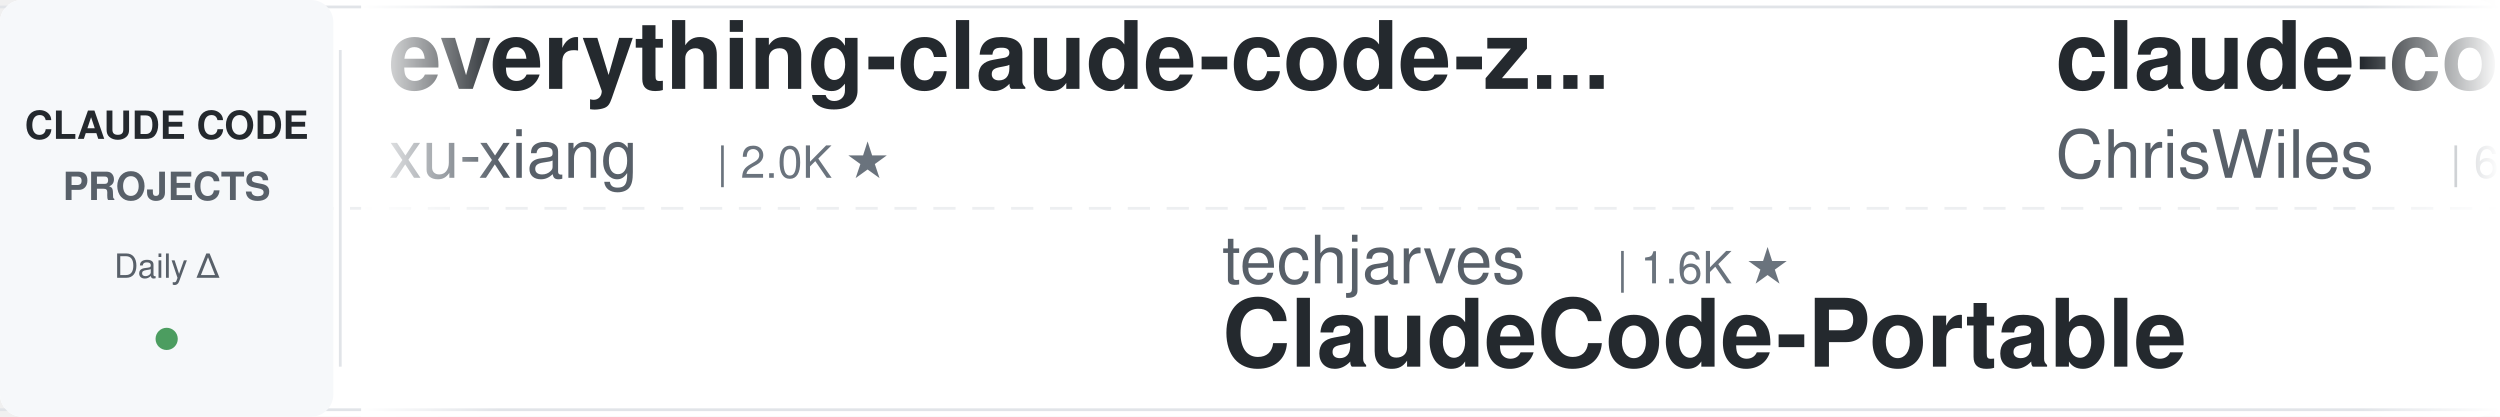
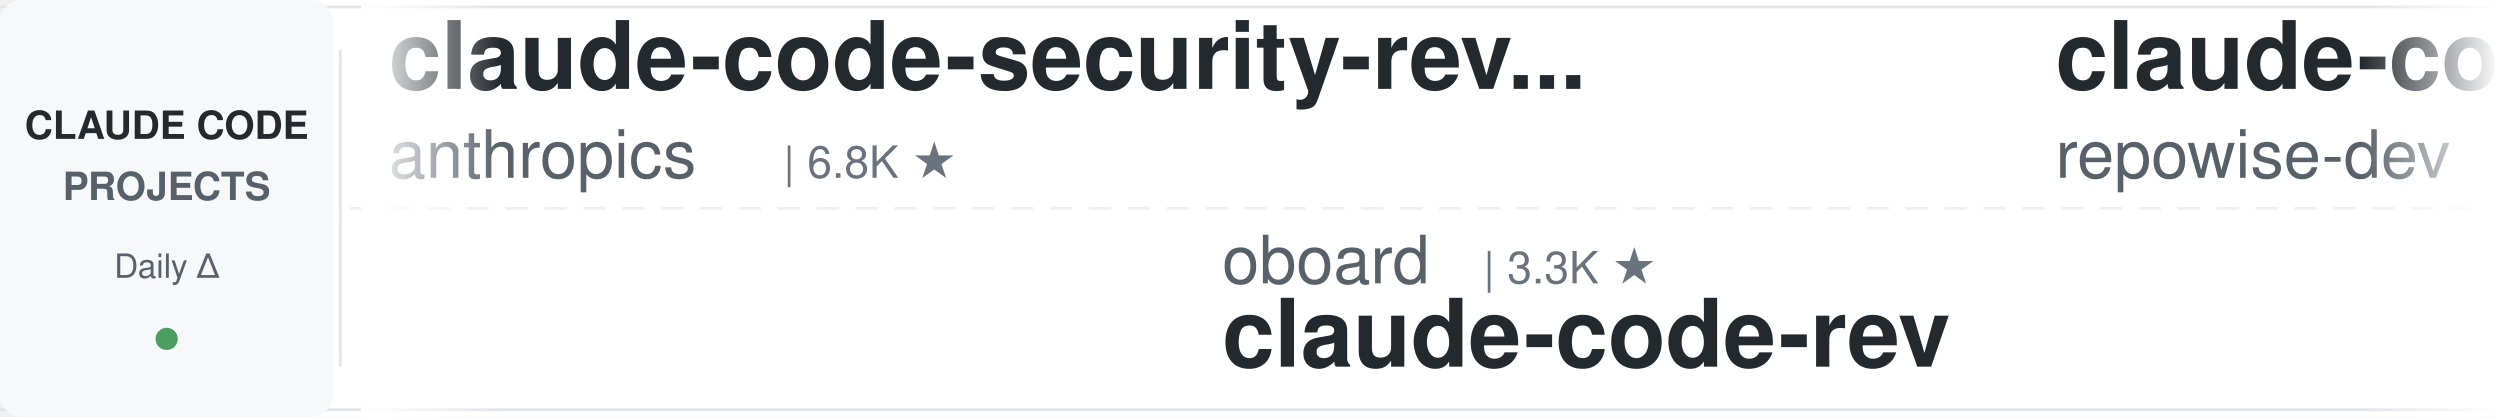
<svg xmlns="http://www.w3.org/2000/svg" width="900" height="150">
  <defs>
    <linearGradient id="leftFade" x1="0%" y1="0%" x2="100%" y2="0%">
      <stop offset="0%" style="stop-color:#ffffff;stop-opacity:1" />
      <stop offset="100%" style="stop-color:#ffffff;stop-opacity:0" />
    </linearGradient>
    <linearGradient id="rightFade" x1="0%" y1="0%" x2="100%" y2="0%">
      <stop offset="0%" style="stop-color:#ffffff;stop-opacity:0" />
      <stop offset="100%" style="stop-color:#ffffff;stop-opacity:1" />
    </linearGradient>
  </defs>
  <rect width="900" height="150" fill="#ffffff" rx="8" />
  <rect x="0" y="2" width="900" height="1" fill="#e1e4e8" />
  <rect x="0" y="147" width="900" height="1" fill="#e1e4e8" />
  <line x1="0" y1="75" x2="900" y2="75" stroke="#e1e4e8" stroke-width="1" stroke-dasharray="8 6" opacity="0.6" />
  <rect x="0" y="0" width="120" height="150" fill="#f6f8fa" rx="8" />
  <text x="60" y="50" font-family="-apple-system, BlinkMacSystemFont, 'Segoe UI', Helvetica, Arial, sans-serif" font-size="14" font-weight="600" fill="#24292e" text-anchor="middle">CLAUDE CODE</text>
  <text x="60" y="72" font-family="-apple-system, BlinkMacSystemFont, 'Segoe UI', Helvetica, Arial, sans-serif" font-size="14" font-weight="600" fill="#586069" text-anchor="middle">PROJECTS</text>
  <text x="60" y="100" font-family="-apple-system, BlinkMacSystemFont, 'Segoe UI', Helvetica, Arial, sans-serif" font-size="12" font-weight="500" fill="#586069" text-anchor="middle">Daily Δ</text>
  <circle cx="60" cy="122" r="4" fill="#22863a" opacity="0.8" />
  <rect x="122" y="18" width="1" height="114" fill="#e1e4e8" />
  <clipPath id="tickerClip">
    <rect x="130" y="0" width="770" height="150" />
  </clipPath>
  <g clip-path="url(#tickerClip)">
    <g id="tickerItems">
      <animateTransform attributeName="transform" attributeType="XML" type="translate" from="0 0" to="-3000 0" dur="54s" repeatCount="indefinite" />
      <g transform="translate(0, 0)">
-         <text x="140" y="32" font-family="-apple-system, BlinkMacSystemFont, 'Segoe UI', Helvetica, Arial, sans-serif" font-size="34" font-weight="600" fill="#24292e">everything-claude-code-z...</text>
-         <text x="140" y="64" font-family="-apple-system, BlinkMacSystemFont, 'Segoe UI', Helvetica, Arial, sans-serif" font-size="24" font-weight="400" fill="#586069">xu-xiang</text>
-         <text x="258" y="64" font-family="-apple-system, BlinkMacSystemFont, 'Segoe UI', Helvetica, Arial, sans-serif" font-size="16" font-weight="500" fill="#6a737d">| 2.0K ★</text>
+         <text x="140" y="32" font-family="-apple-system, BlinkMacSystemFont, 'Segoe UI', Helvetica, Arial, sans-serif" font-size="34" font-weight="600" fill="#24292e">claude-code-security-rev...</text>
+         <text x="140" y="64" font-family="-apple-system, BlinkMacSystemFont, 'Segoe UI', Helvetica, Arial, sans-serif" font-size="24" font-weight="400" fill="#586069">anthropics</text>
+         <text x="282" y="64" font-family="-apple-system, BlinkMacSystemFont, 'Segoe UI', Helvetica, Arial, sans-serif" font-size="16" font-weight="500" fill="#6a737d">| 6.8K ★</text>
      </g>
      <g transform="translate(300, 0)">
-         <text x="140" y="102" font-family="-apple-system, BlinkMacSystemFont, 'Segoe UI', Helvetica, Arial, sans-serif" font-size="24" font-weight="400" fill="#586069">techjarves</text>
-         <text x="282" y="102" font-family="-apple-system, BlinkMacSystemFont, 'Segoe UI', Helvetica, Arial, sans-serif" font-size="16" font-weight="500" fill="#6a737d">| 1.6K ★</text>
-         <text x="140" y="132" font-family="-apple-system, BlinkMacSystemFont, 'Segoe UI', Helvetica, Arial, sans-serif" font-size="34" font-weight="600" fill="#24292e">ClaudeCode-Portable</text>
+         <text x="140" y="102" font-family="-apple-system, BlinkMacSystemFont, 'Segoe UI', Helvetica, Arial, sans-serif" font-size="24" font-weight="400" fill="#586069">oboard</text>
+         <text x="234" y="102" font-family="-apple-system, BlinkMacSystemFont, 'Segoe UI', Helvetica, Arial, sans-serif" font-size="16" font-weight="500" fill="#6a737d">| 3.3K ★</text>
+         <text x="140" y="132" font-family="-apple-system, BlinkMacSystemFont, 'Segoe UI', Helvetica, Arial, sans-serif" font-size="34" font-weight="600" fill="#24292e">claude-code-rev</text>
      </g>
      <g transform="translate(600, 0)">
-         <text x="140" y="32" font-family="-apple-system, BlinkMacSystemFont, 'Segoe UI', Helvetica, Arial, sans-serif" font-size="34" font-weight="600" fill="#24292e">claude-code-showcase</text>
-         <text x="140" y="64" font-family="-apple-system, BlinkMacSystemFont, 'Segoe UI', Helvetica, Arial, sans-serif" font-size="24" font-weight="400" fill="#586069">ChrisWiles</text>
-         <text x="282" y="64" font-family="-apple-system, BlinkMacSystemFont, 'Segoe UI', Helvetica, Arial, sans-serif" font-size="16" font-weight="500" fill="#6a737d">| 6.1K ★</text>
+         <text x="140" y="32" font-family="-apple-system, BlinkMacSystemFont, 'Segoe UI', Helvetica, Arial, sans-serif" font-size="34" font-weight="600" fill="#24292e">claude-code-prompts</text>
+         <text x="140" y="64" font-family="-apple-system, BlinkMacSystemFont, 'Segoe UI', Helvetica, Arial, sans-serif" font-size="24" font-weight="400" fill="#586069">repowise-dev</text>
+         <text x="306" y="64" font-family="-apple-system, BlinkMacSystemFont, 'Segoe UI', Helvetica, Arial, sans-serif" font-size="16" font-weight="500" fill="#6a737d">| 1.2K ★</text>
      </g>
      <g transform="translate(900, 0)">
-         <text x="140" y="102" font-family="-apple-system, BlinkMacSystemFont, 'Segoe UI', Helvetica, Arial, sans-serif" font-size="24" font-weight="400" fill="#586069">digitalsamba</text>
-         <text x="306" y="102" font-family="-apple-system, BlinkMacSystemFont, 'Segoe UI', Helvetica, Arial, sans-serif" font-size="16" font-weight="500" fill="#6a737d">| 2.5K ★</text>
-         <text x="140" y="132" font-family="-apple-system, BlinkMacSystemFont, 'Segoe UI', Helvetica, Arial, sans-serif" font-size="34" font-weight="600" fill="#24292e">claude-code-video-toolki...</text>
+         <text x="140" y="102" font-family="-apple-system, BlinkMacSystemFont, 'Segoe UI', Helvetica, Arial, sans-serif" font-size="24" font-weight="400" fill="#586069">VoltAgent</text>
+         <text x="270" y="102" font-family="-apple-system, BlinkMacSystemFont, 'Segoe UI', Helvetica, Arial, sans-serif" font-size="16" font-weight="500" fill="#6a737d">| 26.4K ★</text>
+         <text x="140" y="132" font-family="-apple-system, BlinkMacSystemFont, 'Segoe UI', Helvetica, Arial, sans-serif" font-size="34" font-weight="600" fill="#24292e">awesome-claude-code-suba...</text>
      </g>
      <g transform="translate(1200, 0)">
-         <text x="140" y="32" font-family="-apple-system, BlinkMacSystemFont, 'Segoe UI', Helvetica, Arial, sans-serif" font-size="34" font-weight="600" fill="#24292e">claude-code-source</text>
-         <text x="140" y="64" font-family="-apple-system, BlinkMacSystemFont, 'Segoe UI', Helvetica, Arial, sans-serif" font-size="24" font-weight="400" fill="#586069">hangsman</text>
-         <text x="258" y="64" font-family="-apple-system, BlinkMacSystemFont, 'Segoe UI', Helvetica, Arial, sans-serif" font-size="16" font-weight="500" fill="#6a737d">| 799 ★</text>
+         <text x="140" y="32" font-family="-apple-system, BlinkMacSystemFont, 'Segoe UI', Helvetica, Arial, sans-serif" font-size="34" font-weight="600" fill="#24292e">ClaudeCode-Portable</text>
+         <text x="140" y="64" font-family="-apple-system, BlinkMacSystemFont, 'Segoe UI', Helvetica, Arial, sans-serif" font-size="24" font-weight="400" fill="#586069">techjarves</text>
+         <text x="282" y="64" font-family="-apple-system, BlinkMacSystemFont, 'Segoe UI', Helvetica, Arial, sans-serif" font-size="16" font-weight="500" fill="#6a737d">| 1.6K ★</text>
      </g>
      <g transform="translate(1500, 0)">
-         <text x="140" y="102" font-family="-apple-system, BlinkMacSystemFont, 'Segoe UI', Helvetica, Arial, sans-serif" font-size="24" font-weight="400" fill="#586069">Yeachan-Heo</text>
-         <text x="294" y="102" font-family="-apple-system, BlinkMacSystemFont, 'Segoe UI', Helvetica, Arial, sans-serif" font-size="16" font-weight="500" fill="#6a737d">| 40.7K ★</text>
-         <text x="140" y="132" font-family="-apple-system, BlinkMacSystemFont, 'Segoe UI', Helvetica, Arial, sans-serif" font-size="34" font-weight="600" fill="#24292e">oh-my-claudecode</text>
+         <text x="140" y="102" font-family="-apple-system, BlinkMacSystemFont, 'Segoe UI', Helvetica, Arial, sans-serif" font-size="24" font-weight="400" fill="#586069">alejandrobalderas</text>
+         <text x="366" y="102" font-family="-apple-system, BlinkMacSystemFont, 'Segoe UI', Helvetica, Arial, sans-serif" font-size="16" font-weight="500" fill="#6a737d">| 3.0K ★</text>
+         <text x="140" y="132" font-family="-apple-system, BlinkMacSystemFont, 'Segoe UI', Helvetica, Arial, sans-serif" font-size="34" font-weight="600" fill="#24292e">claude-code-from-source</text>
      </g>
      <g transform="translate(1800, 0)">
-         <text x="140" y="32" font-family="-apple-system, BlinkMacSystemFont, 'Segoe UI', Helvetica, Arial, sans-serif" font-size="34" font-weight="600" fill="#24292e">claude-code-tips</text>
-         <text x="140" y="64" font-family="-apple-system, BlinkMacSystemFont, 'Segoe UI', Helvetica, Arial, sans-serif" font-size="24" font-weight="400" fill="#586069">ykdojo</text>
-         <text x="234" y="64" font-family="-apple-system, BlinkMacSystemFont, 'Segoe UI', Helvetica, Arial, sans-serif" font-size="16" font-weight="500" fill="#6a737d">| 10.3K ★</text>
+         <text x="140" y="32" font-family="-apple-system, BlinkMacSystemFont, 'Segoe UI', Helvetica, Arial, sans-serif" font-size="34" font-weight="600" fill="#24292e">claude-code-proxy</text>
+         <text x="140" y="64" font-family="-apple-system, BlinkMacSystemFont, 'Segoe UI', Helvetica, Arial, sans-serif" font-size="24" font-weight="400" fill="#586069">fuergaosi233</text>
+         <text x="306" y="64" font-family="-apple-system, BlinkMacSystemFont, 'Segoe UI', Helvetica, Arial, sans-serif" font-size="16" font-weight="500" fill="#6a737d">| 2.8K ★</text>
      </g>
      <g transform="translate(2100, 0)">
-         <text x="140" y="102" font-family="-apple-system, BlinkMacSystemFont, 'Segoe UI', Helvetica, Arial, sans-serif" font-size="24" font-weight="400" fill="#586069">Maciek-roboblog</text>
-         <text x="342" y="102" font-family="-apple-system, BlinkMacSystemFont, 'Segoe UI', Helvetica, Arial, sans-serif" font-size="16" font-weight="500" fill="#6a737d">| 8.8K ★</text>
-         <text x="140" y="132" font-family="-apple-system, BlinkMacSystemFont, 'Segoe UI', Helvetica, Arial, sans-serif" font-size="34" font-weight="600" fill="#24292e">Claude-Code-Usage-Monito...</text>
+         <text x="140" y="102" font-family="-apple-system, BlinkMacSystemFont, 'Segoe UI', Helvetica, Arial, sans-serif" font-size="24" font-weight="400" fill="#586069">AICoderTudou</text>
+         <text x="306" y="102" font-family="-apple-system, BlinkMacSystemFont, 'Segoe UI', Helvetica, Arial, sans-serif" font-size="16" font-weight="500" fill="#6a737d">| 493 ★</text>
+         <text x="140" y="132" font-family="-apple-system, BlinkMacSystemFont, 'Segoe UI', Helvetica, Arial, sans-serif" font-size="34" font-weight="600" fill="#24292e">claude-code-tudou</text>
      </g>
      <g transform="translate(2400, 0)">
-         <text x="140" y="32" font-family="-apple-system, BlinkMacSystemFont, 'Segoe UI', Helvetica, Arial, sans-serif" font-size="34" font-weight="600" fill="#24292e">claude-code-cli</text>
-         <text x="140" y="64" font-family="-apple-system, BlinkMacSystemFont, 'Segoe UI', Helvetica, Arial, sans-serif" font-size="24" font-weight="400" fill="#586069">huangserva</text>
-         <text x="282" y="64" font-family="-apple-system, BlinkMacSystemFont, 'Segoe UI', Helvetica, Arial, sans-serif" font-size="16" font-weight="500" fill="#6a737d">| 630 ★</text>
+         <text x="140" y="32" font-family="-apple-system, BlinkMacSystemFont, 'Segoe UI', Helvetica, Arial, sans-serif" font-size="34" font-weight="600" fill="#24292e">claude-code-book</text>
+         <text x="140" y="64" font-family="-apple-system, BlinkMacSystemFont, 'Segoe UI', Helvetica, Arial, sans-serif" font-size="24" font-weight="400" fill="#586069">lintsinghua</text>
+         <text x="294" y="64" font-family="-apple-system, BlinkMacSystemFont, 'Segoe UI', Helvetica, Arial, sans-serif" font-size="16" font-weight="500" fill="#6a737d">| 4.4K ★</text>
      </g>
      <g transform="translate(2700, 0)">
-         <text x="140" y="102" font-family="-apple-system, BlinkMacSystemFont, 'Segoe UI', Helvetica, Arial, sans-serif" font-size="24" font-weight="400" fill="#586069">Windy3f3f3f3f</text>
-         <text x="318" y="102" font-family="-apple-system, BlinkMacSystemFont, 'Segoe UI', Helvetica, Arial, sans-serif" font-size="16" font-weight="500" fill="#6a737d">| 3.8K ★</text>
-         <text x="140" y="132" font-family="-apple-system, BlinkMacSystemFont, 'Segoe UI', Helvetica, Arial, sans-serif" font-size="34" font-weight="600" fill="#24292e">how-claude-code-works</text>
+         <text x="140" y="102" font-family="-apple-system, BlinkMacSystemFont, 'Segoe UI', Helvetica, Arial, sans-serif" font-size="24" font-weight="400" fill="#586069">feiskyer</text>
+         <text x="258" y="102" font-family="-apple-system, BlinkMacSystemFont, 'Segoe UI', Helvetica, Arial, sans-serif" font-size="16" font-weight="500" fill="#6a737d">| 1.7K ★</text>
+         <text x="140" y="132" font-family="-apple-system, BlinkMacSystemFont, 'Segoe UI', Helvetica, Arial, sans-serif" font-size="34" font-weight="600" fill="#24292e">claude-code-settings</text>
      </g>
      <g transform="translate(3000, 0)">
-         <text x="140" y="32" font-family="-apple-system, BlinkMacSystemFont, 'Segoe UI', Helvetica, Arial, sans-serif" font-size="34" font-weight="600" fill="#24292e">everything-claude-code-z...</text>
-         <text x="140" y="64" font-family="-apple-system, BlinkMacSystemFont, 'Segoe UI', Helvetica, Arial, sans-serif" font-size="24" font-weight="400" fill="#586069">xu-xiang</text>
-         <text x="258" y="64" font-family="-apple-system, BlinkMacSystemFont, 'Segoe UI', Helvetica, Arial, sans-serif" font-size="16" font-weight="500" fill="#6a737d">| 2.0K ★</text>
+         <text x="140" y="32" font-family="-apple-system, BlinkMacSystemFont, 'Segoe UI', Helvetica, Arial, sans-serif" font-size="34" font-weight="600" fill="#24292e">claude-code-security-rev...</text>
+         <text x="140" y="64" font-family="-apple-system, BlinkMacSystemFont, 'Segoe UI', Helvetica, Arial, sans-serif" font-size="24" font-weight="400" fill="#586069">anthropics</text>
+         <text x="282" y="64" font-family="-apple-system, BlinkMacSystemFont, 'Segoe UI', Helvetica, Arial, sans-serif" font-size="16" font-weight="500" fill="#6a737d">| 6.8K ★</text>
      </g>
      <g transform="translate(3300, 0)">
-         <text x="140" y="102" font-family="-apple-system, BlinkMacSystemFont, 'Segoe UI', Helvetica, Arial, sans-serif" font-size="24" font-weight="400" fill="#586069">techjarves</text>
-         <text x="282" y="102" font-family="-apple-system, BlinkMacSystemFont, 'Segoe UI', Helvetica, Arial, sans-serif" font-size="16" font-weight="500" fill="#6a737d">| 1.6K ★</text>
-         <text x="140" y="132" font-family="-apple-system, BlinkMacSystemFont, 'Segoe UI', Helvetica, Arial, sans-serif" font-size="34" font-weight="600" fill="#24292e">ClaudeCode-Portable</text>
+         <text x="140" y="102" font-family="-apple-system, BlinkMacSystemFont, 'Segoe UI', Helvetica, Arial, sans-serif" font-size="24" font-weight="400" fill="#586069">oboard</text>
+         <text x="234" y="102" font-family="-apple-system, BlinkMacSystemFont, 'Segoe UI', Helvetica, Arial, sans-serif" font-size="16" font-weight="500" fill="#6a737d">| 3.3K ★</text>
+         <text x="140" y="132" font-family="-apple-system, BlinkMacSystemFont, 'Segoe UI', Helvetica, Arial, sans-serif" font-size="34" font-weight="600" fill="#24292e">claude-code-rev</text>
      </g>
      <g transform="translate(3600, 0)">
-         <text x="140" y="32" font-family="-apple-system, BlinkMacSystemFont, 'Segoe UI', Helvetica, Arial, sans-serif" font-size="34" font-weight="600" fill="#24292e">claude-code-showcase</text>
-         <text x="140" y="64" font-family="-apple-system, BlinkMacSystemFont, 'Segoe UI', Helvetica, Arial, sans-serif" font-size="24" font-weight="400" fill="#586069">ChrisWiles</text>
-         <text x="282" y="64" font-family="-apple-system, BlinkMacSystemFont, 'Segoe UI', Helvetica, Arial, sans-serif" font-size="16" font-weight="500" fill="#6a737d">| 6.1K ★</text>
+         <text x="140" y="32" font-family="-apple-system, BlinkMacSystemFont, 'Segoe UI', Helvetica, Arial, sans-serif" font-size="34" font-weight="600" fill="#24292e">claude-code-prompts</text>
+         <text x="140" y="64" font-family="-apple-system, BlinkMacSystemFont, 'Segoe UI', Helvetica, Arial, sans-serif" font-size="24" font-weight="400" fill="#586069">repowise-dev</text>
+         <text x="306" y="64" font-family="-apple-system, BlinkMacSystemFont, 'Segoe UI', Helvetica, Arial, sans-serif" font-size="16" font-weight="500" fill="#6a737d">| 1.2K ★</text>
      </g>
      <g transform="translate(3900, 0)">
-         <text x="140" y="102" font-family="-apple-system, BlinkMacSystemFont, 'Segoe UI', Helvetica, Arial, sans-serif" font-size="24" font-weight="400" fill="#586069">digitalsamba</text>
-         <text x="306" y="102" font-family="-apple-system, BlinkMacSystemFont, 'Segoe UI', Helvetica, Arial, sans-serif" font-size="16" font-weight="500" fill="#6a737d">| 2.5K ★</text>
-         <text x="140" y="132" font-family="-apple-system, BlinkMacSystemFont, 'Segoe UI', Helvetica, Arial, sans-serif" font-size="34" font-weight="600" fill="#24292e">claude-code-video-toolki...</text>
+         <text x="140" y="102" font-family="-apple-system, BlinkMacSystemFont, 'Segoe UI', Helvetica, Arial, sans-serif" font-size="24" font-weight="400" fill="#586069">VoltAgent</text>
+         <text x="270" y="102" font-family="-apple-system, BlinkMacSystemFont, 'Segoe UI', Helvetica, Arial, sans-serif" font-size="16" font-weight="500" fill="#6a737d">| 26.4K ★</text>
+         <text x="140" y="132" font-family="-apple-system, BlinkMacSystemFont, 'Segoe UI', Helvetica, Arial, sans-serif" font-size="34" font-weight="600" fill="#24292e">awesome-claude-code-suba...</text>
      </g>
    </g>
  </g>
  <rect x="130" y="0" width="50" height="150" fill="url(#leftFade)" />
  <rect x="850" y="0" width="50" height="150" fill="url(#rightFade)" />
</svg>
